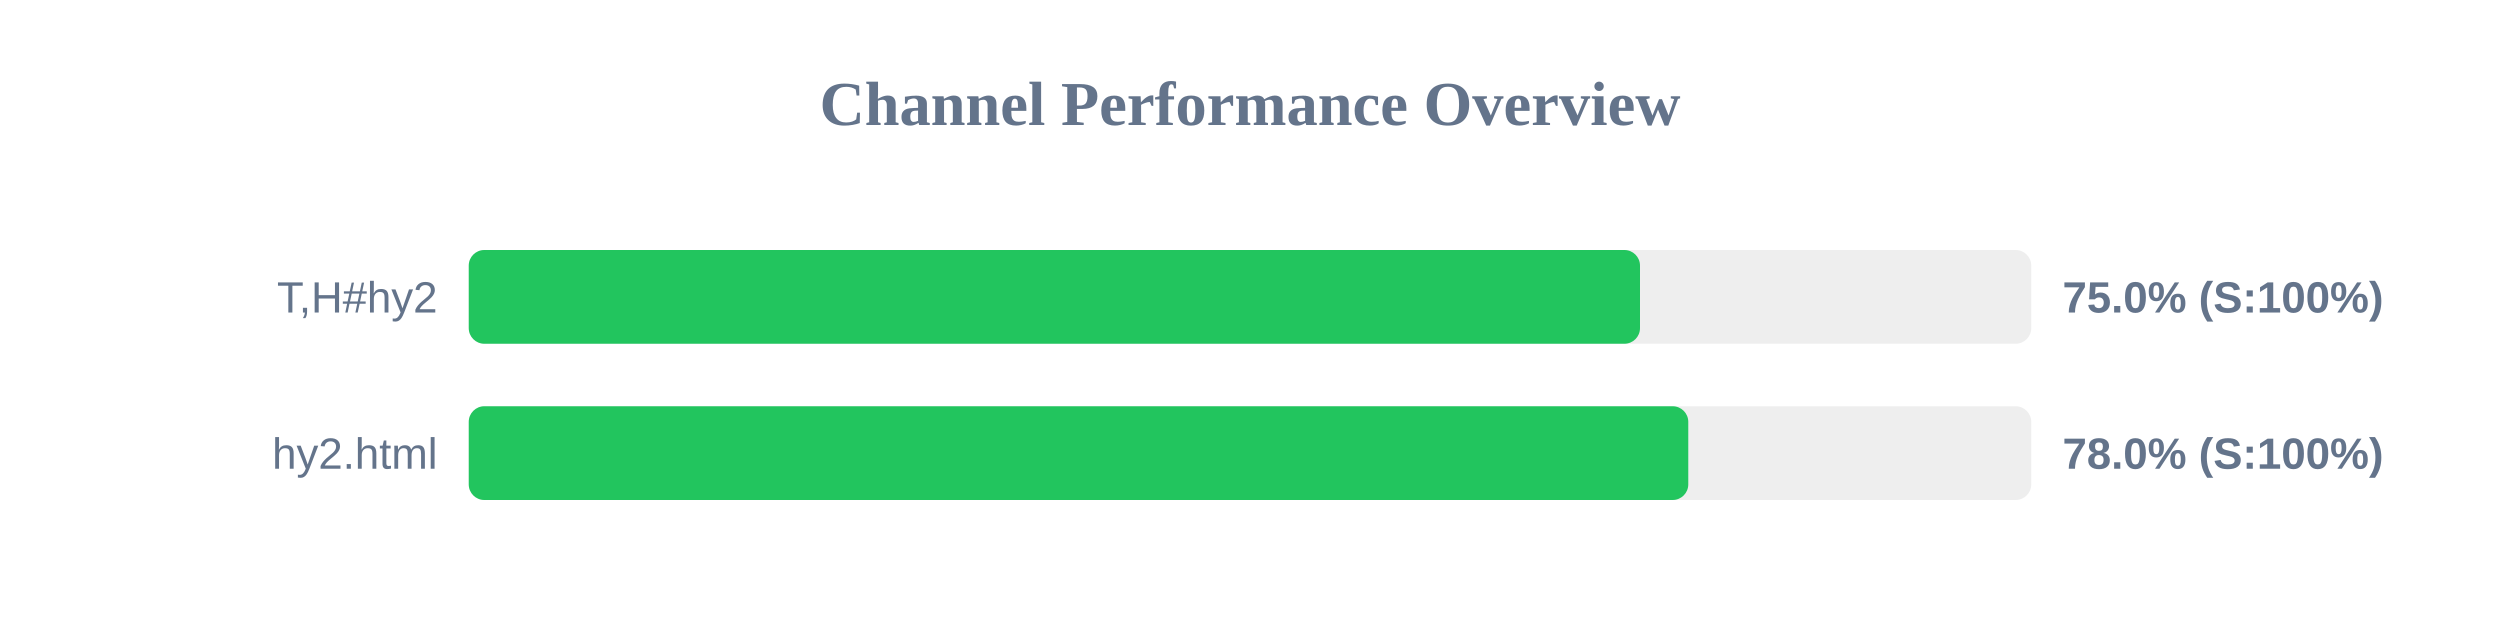
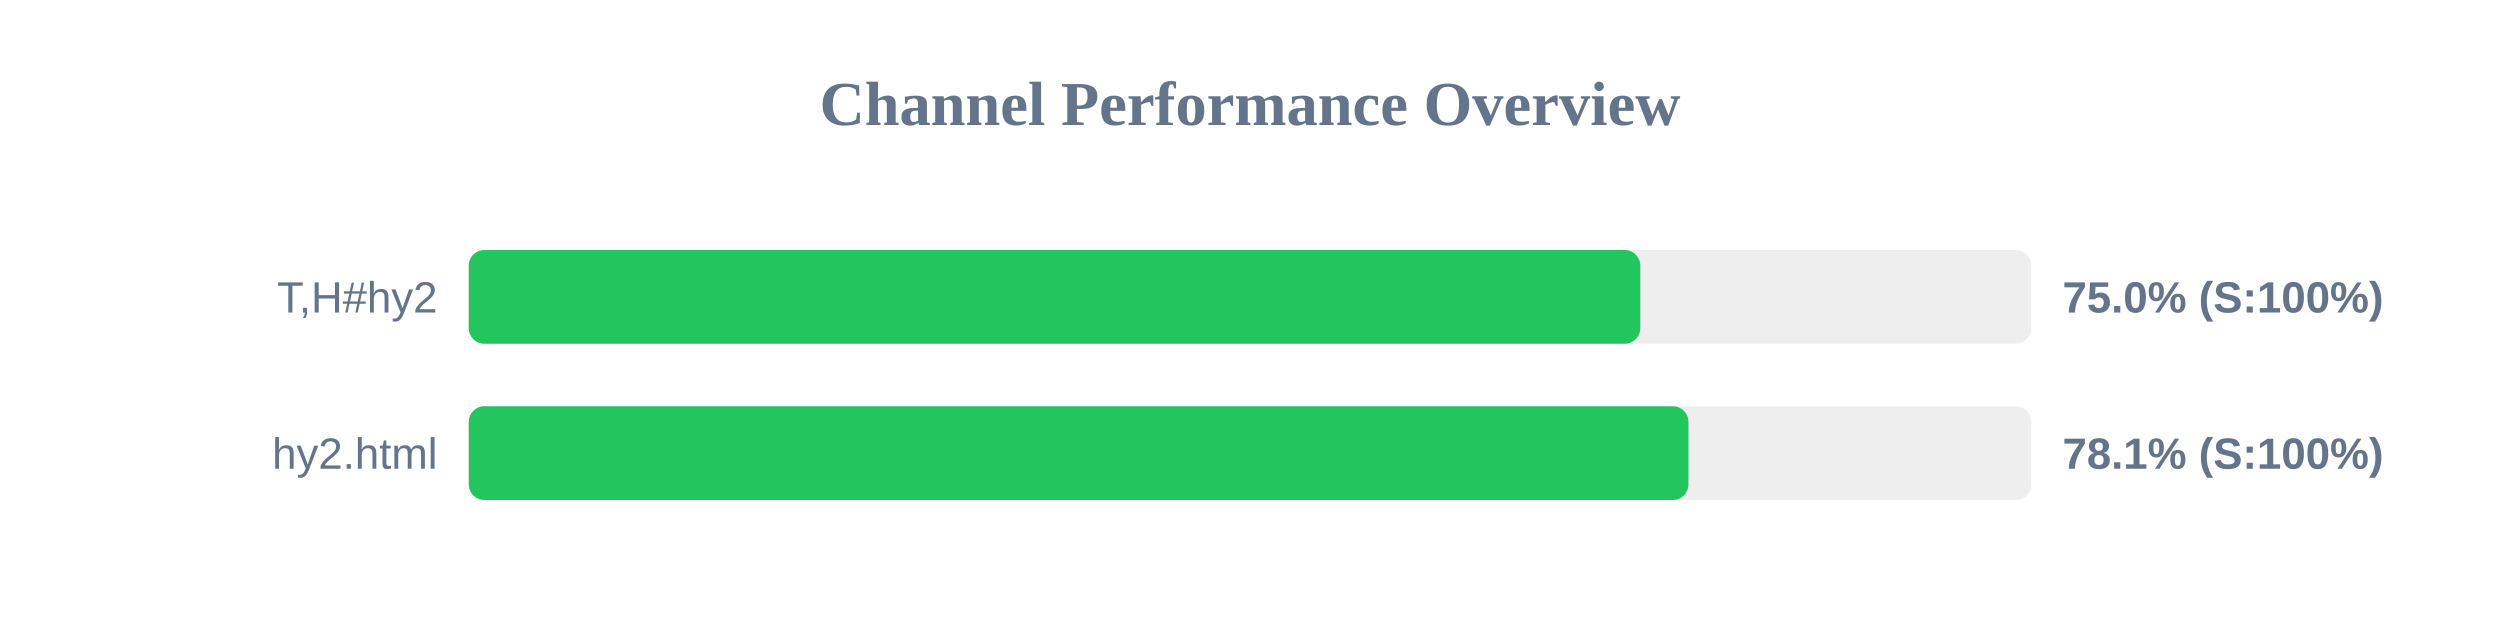
<svg xmlns="http://www.w3.org/2000/svg" width="800" height="200" version="1.1">
  <style>
        .row { font: 14px Arial; fill: #64748b; }
        .score { font: bold 14px Arial; fill: #64748b; }
    </style>
  <text x="400" y="40" text-anchor="middle" font-size="20px" font-weight="bold" fill="#64748b">Channel Performance Overview</text>
  <rect x="150" y="80" width="500" height="30" fill="#eee" rx="5" />
-   <rect x="150" y="80" width="374.8" height="30" fill="#22c55e" rx="5" />
+   <rect x="150" y="80" width="374.9" height="30" fill="#22c55e" rx="5" />
  <text x="140" y="100" text-anchor="end" class="row">T,H#hy2</text>
  <text x="660" y="100" text-anchor="start" class="score">75.0% (S:100%)</text>
  <rect x="150" y="130" width="500" height="30" fill="#eee" rx="5" />
-   <rect x="150" y="130" width="390.25" height="30" fill="#22c55e" rx="5" />
+   <rect x="150" y="130" width="390.3" height="30" fill="#22c55e" rx="5" />
  <text x="140" y="150" text-anchor="end" class="row">hy2.html</text>
-   <text x="660" y="150" text-anchor="start" class="score">78.0% (S:100%)</text>
+   <text x="660" y="150" text-anchor="start" class="score">78.1% (S:100%)</text>
</svg>
